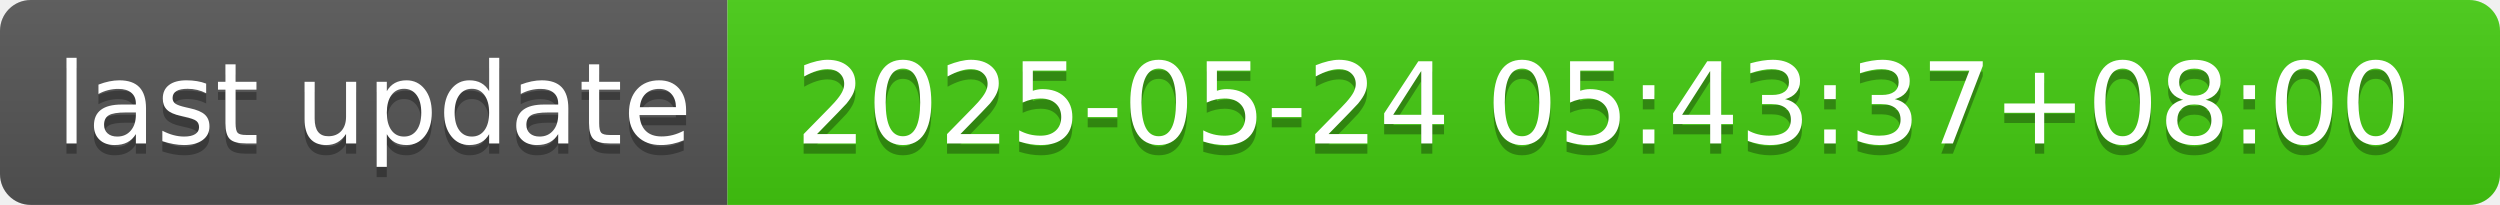
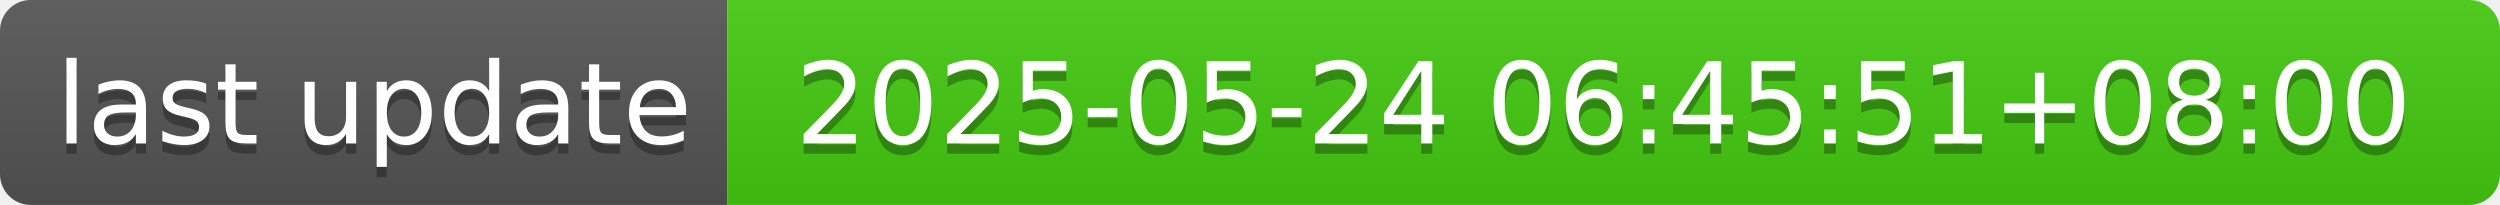
- <svg xmlns="http://www.w3.org/2000/svg" width="244" height="20" role="img" aria-label="last update: 2025-05-24 05:43:37+08:00">
+ <svg xmlns="http://www.w3.org/2000/svg" width="244" height="20" role="img" aria-label="last update: 2025-05-24 06:45:51+08:00">
  <linearGradient id="s" x2="0" y2="100%">
    <stop offset="0" stop-color="#bbb" stop-opacity=".1" />
    <stop offset="1" stop-opacity=".1" />
  </linearGradient>
  <clipPath id="r">
    <rect width="244" height="20" rx="3" fill="#fff" />
  </clipPath>
  <g clip-path="url(#r)">
    <rect width="71" height="20" fill="#555" />
    <rect x="71" width="173" height="20" fill="#4c1" />
    <rect width="244" height="20" fill="url(#s)" />
  </g>
  <g fill="#fff" text-anchor="middle" font-family="Verdana,Geneva,DejaVu Sans,sans-serif" text-rendering="geometricPrecision" font-size="110">
    <text aria-hidden="true" x="365" y="150" fill="#010101" fill-opacity=".3" transform="scale(.1)" textLength="610">last update</text>
    <text x="365" y="140" transform="scale(.1)" fill="#fff" textLength="610">last update</text>
-     <text aria-hidden="true" x="1565" y="150" fill="#010101" fill-opacity=".3" transform="scale(.1)" textLength="1630">2025-05-24 05:43:37+08:00</text>
-     <text x="1565" y="140" transform="scale(.1)" fill="#fff" textLength="1630">2025-05-24 05:43:37+08:00</text>
+     <text aria-hidden="true" x="1565" y="150" fill="#010101" fill-opacity=".3" transform="scale(.1)" textLength="1630">2025-05-24 06:45:51+08:00</text>
+     <text x="1565" y="140" transform="scale(.1)" fill="#fff" textLength="1630">2025-05-24 06:45:51+08:00</text>
  </g>
</svg>
